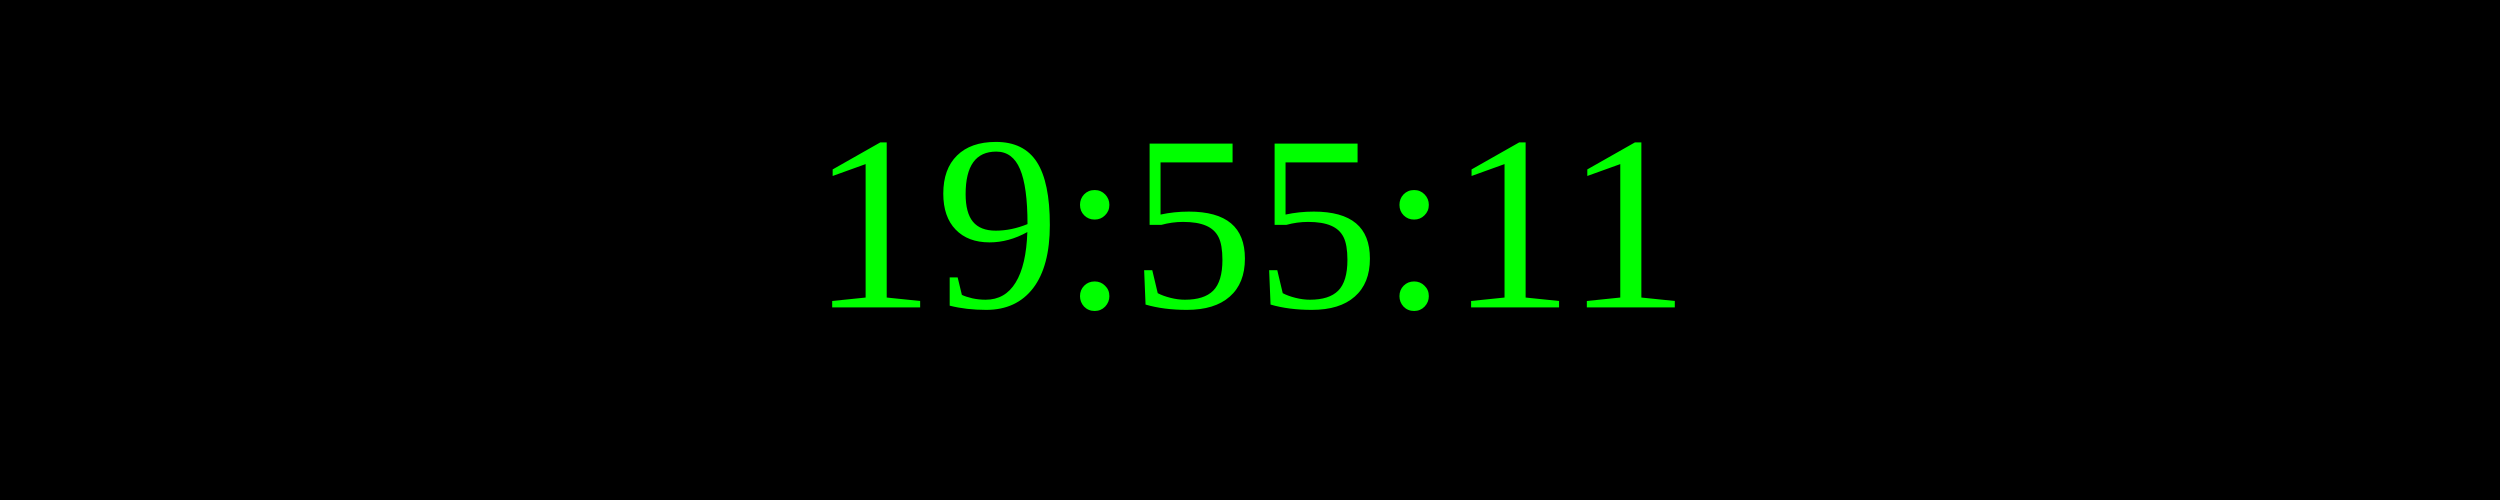
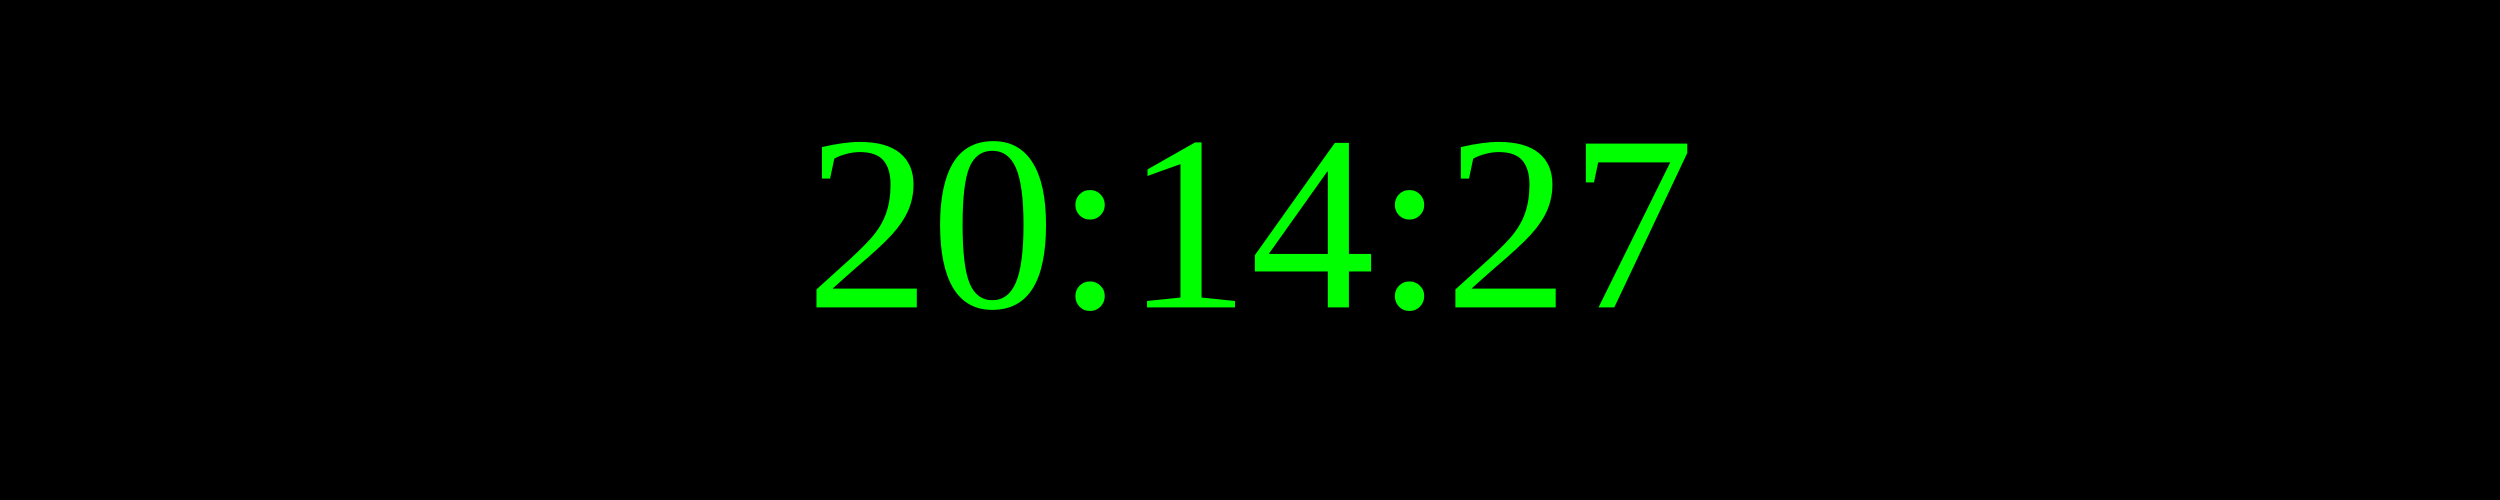
<svg xmlns="http://www.w3.org/2000/svg" width="250" height="50">
  <rect width="100%" height="100%" fill="black" />
  <text x="50%" y="50%" font-size="25" fill="lime" text-anchor="middle" dominant-baseline="middle">
- 19:55:11
+ 20:14:27
</text>
</svg>
